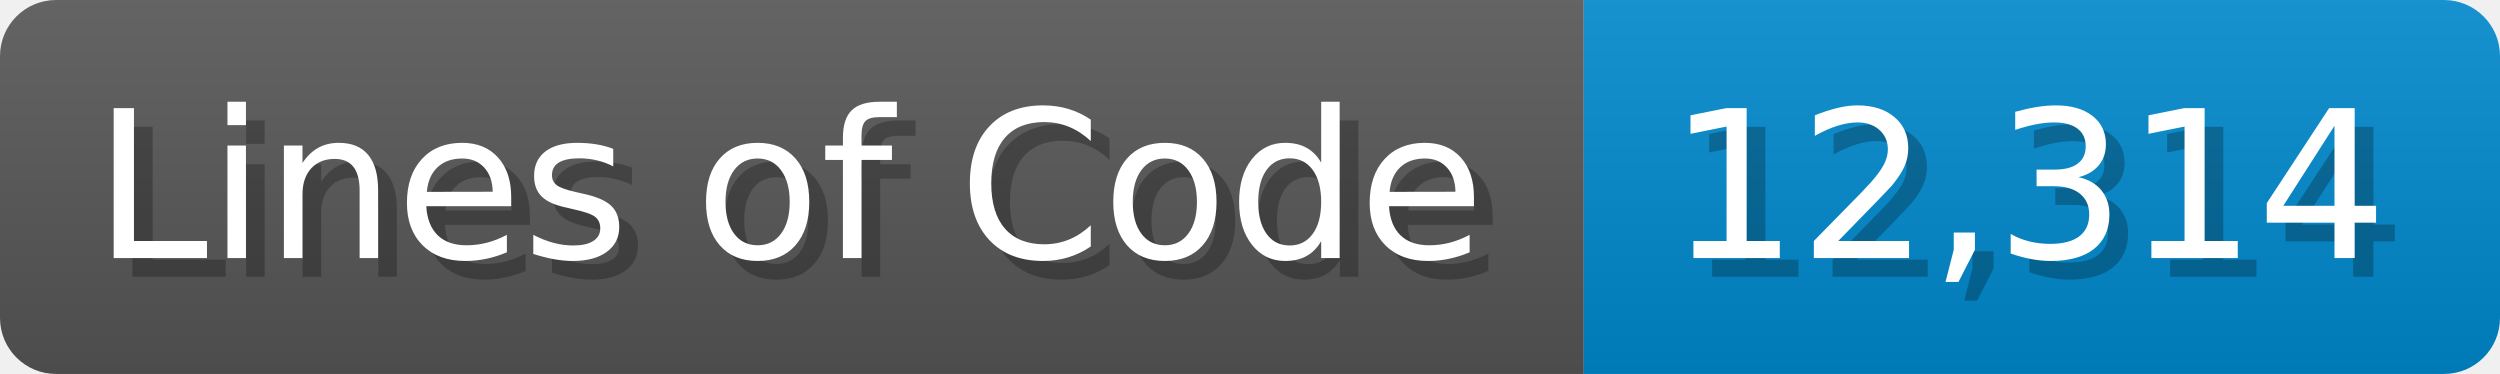
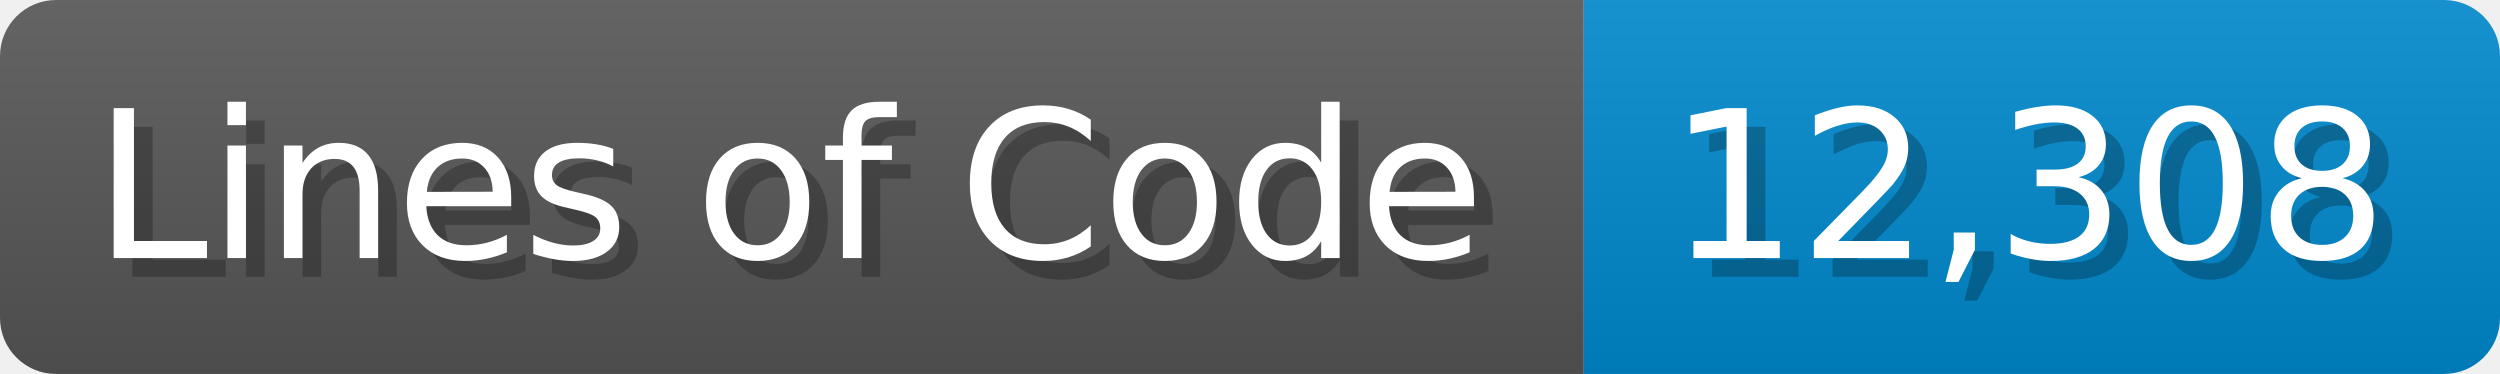
<svg xmlns="http://www.w3.org/2000/svg" width="133.7" height="20" viewBox="0 0 1337 200">
  <linearGradient id="a" x2="0" y2="100%">
    <stop offset="0" stop-opacity=".1" stop-color="#EEE" />
    <stop offset="1" stop-opacity=".1" />
  </linearGradient>
  <mask id="m">
    <rect width="1337" height="200" rx="30" fill="#FFF" />
  </mask>
  <g mask="url(#m)">
    <rect width="847" height="200" fill="#555" />
    <rect width="490" height="200" fill="#08C" x="847" />
    <rect width="1337" height="200" fill="url(#a)" />
  </g>
  <g fill="#fff" text-anchor="start" font-family="Verdana,DejaVu Sans,sans-serif" font-size="110">
    <text x="60" y="148" textLength="747" fill="#000" opacity="0.25">Lines of Code</text>
    <text x="50" y="138" textLength="747">Lines of Code</text>
-     <text x="902" y="148" textLength="390" fill="#000" opacity="0.25">12,314</text>
-     <text x="892" y="138" textLength="390">12,314</text>
+     <text x="902" y="148" textLength="390" fill="#000" opacity="0.25">12,308</text>
+     <text x="892" y="138" textLength="390">12,308</text>
  </g>
</svg>
